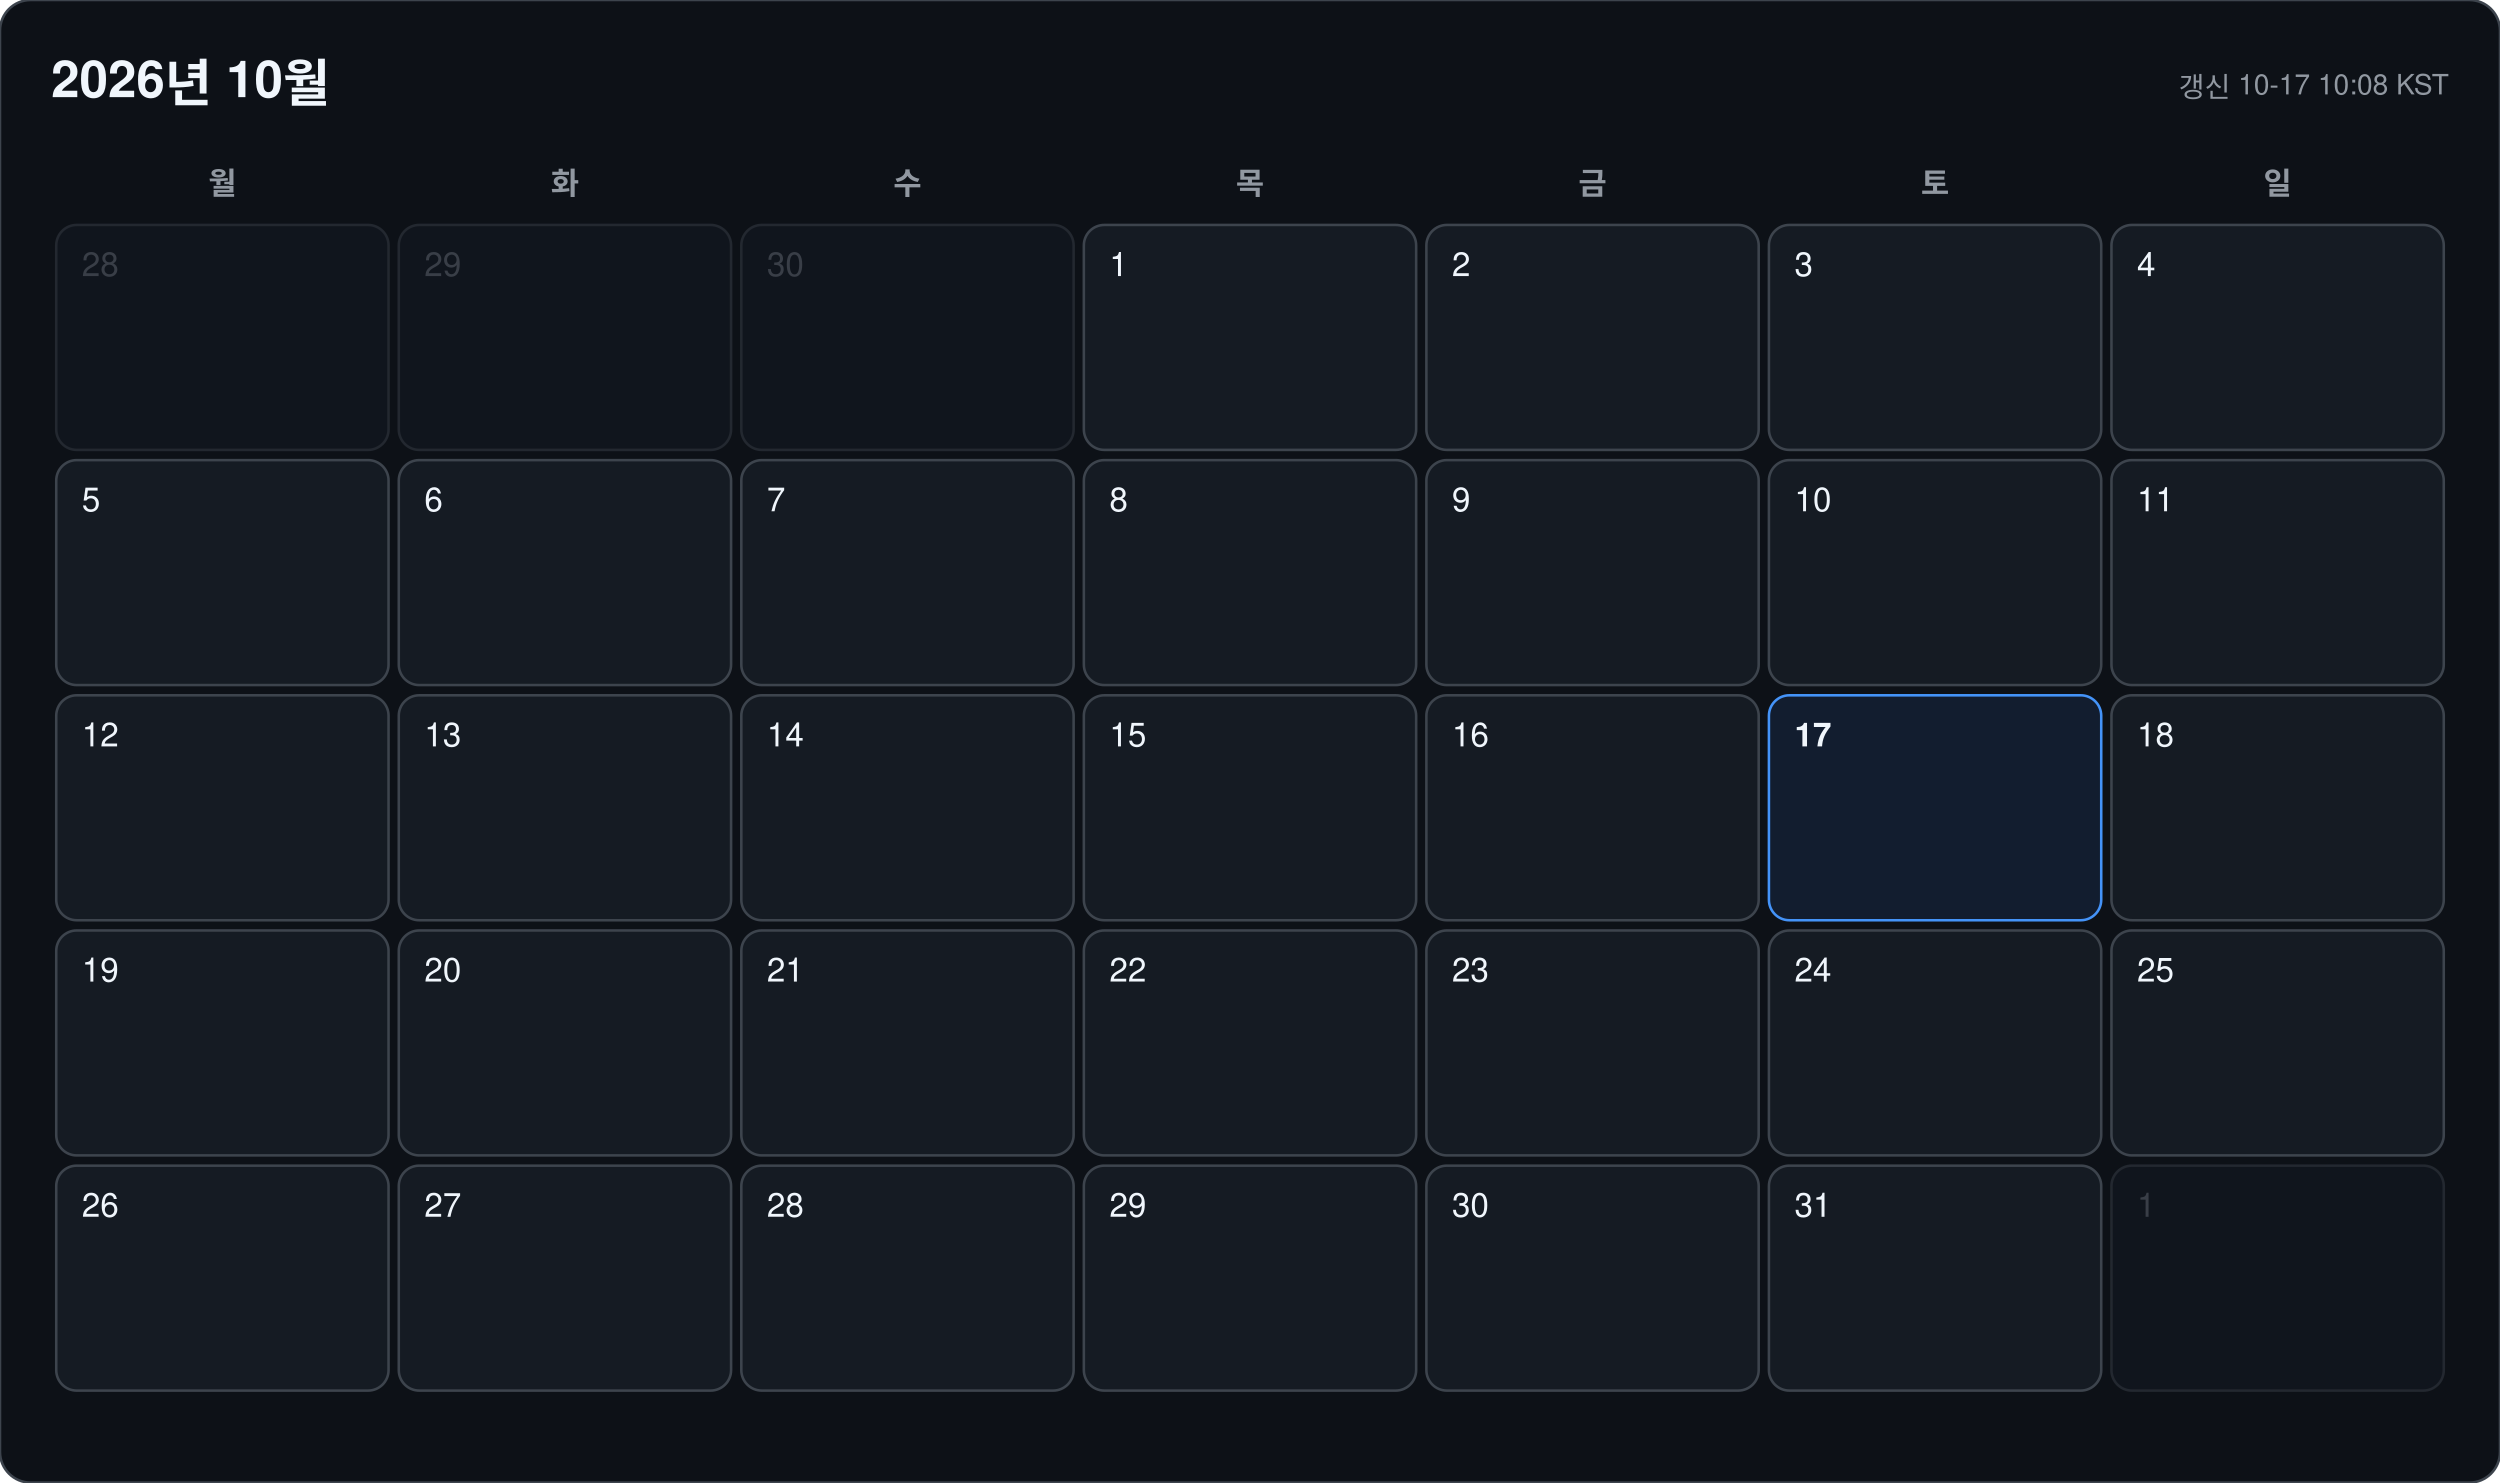
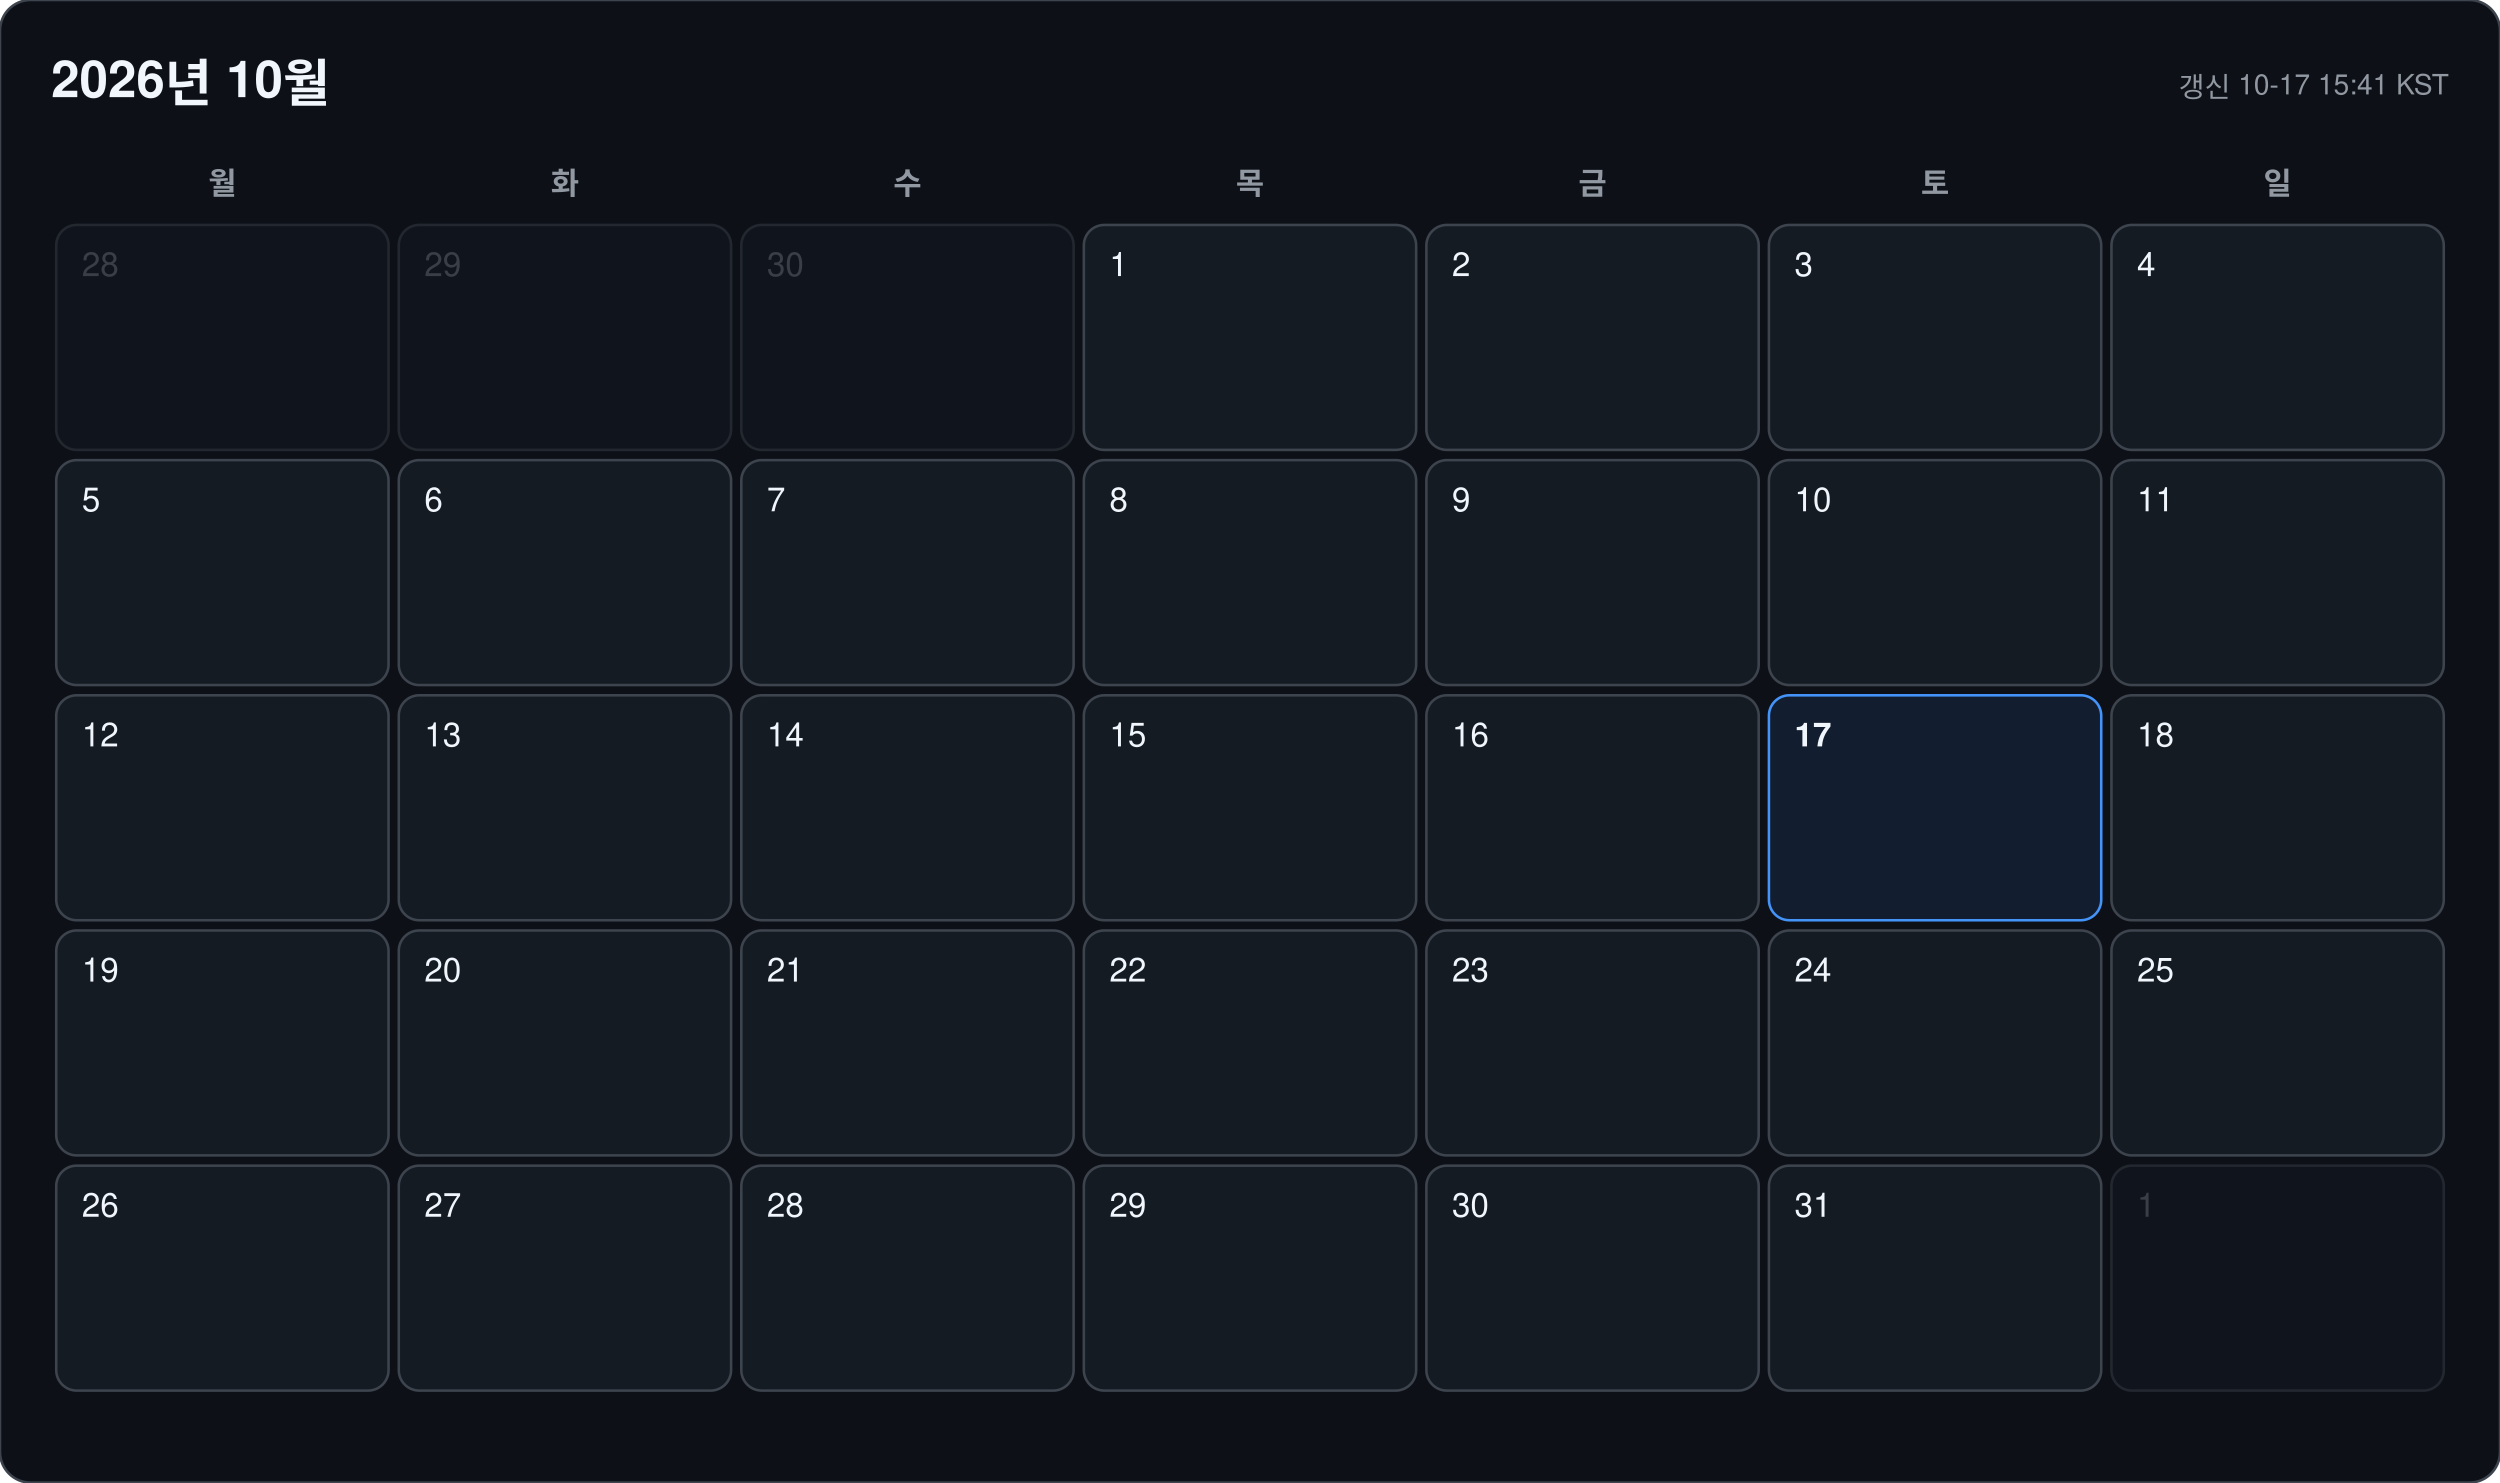
<svg xmlns="http://www.w3.org/2000/svg" width="978" height="580" viewBox="0 0 978 580" font-family="-apple-system, BlinkMacSystemFont, 'Segoe UI', 'Malgun Gothic', 'Apple SD Gothic Neo', 'Noto Sans KR', Helvetica, Arial, sans-serif">
  <rect width="978" height="580" rx="12" fill="#0d1117" stroke="#3d444d" />
  <text x="20" y="38" font-size="20" font-weight="700" fill="#f0f6fc">2026년 10월</text>
-   <text x="958" y="38" font-size="11" text-anchor="end" fill="#9198a1">갱신 10-17 10:08 KST</text>
+   <text x="958" y="38" font-size="11" text-anchor="end" fill="#9198a1">갱신 10-17 15:41 KST</text>
  <text x="87" y="76" font-size="12" font-weight="600" text-anchor="middle" fill="#9198a1">월</text>
  <text x="221" y="76" font-size="12" font-weight="600" text-anchor="middle" fill="#9198a1">화</text>
  <text x="355" y="76" font-size="12" font-weight="600" text-anchor="middle" fill="#9198a1">수</text>
  <text x="489" y="76" font-size="12" font-weight="600" text-anchor="middle" fill="#9198a1">목</text>
  <text x="623" y="76" font-size="12" font-weight="600" text-anchor="middle" fill="#9198a1">금</text>
  <text x="757" y="76" font-size="12" font-weight="600" text-anchor="middle" fill="#9198a1">토</text>
  <text x="891" y="76" font-size="12" font-weight="600" text-anchor="middle" fill="#9198a1">일</text>
  <g opacity="0.45">
    <rect x="22" y="88" width="130" height="88" rx="8" fill="#151b23" stroke="#3d444d" />
    <text x="32" y="108" font-size="13" font-weight="500" fill="#6e7681">28</text>
  </g>
  <g opacity="0.45">
    <rect x="156" y="88" width="130" height="88" rx="8" fill="#151b23" stroke="#3d444d" />
    <text x="166" y="108" font-size="13" font-weight="500" fill="#6e7681">29</text>
  </g>
  <g opacity="0.45">
    <rect x="290" y="88" width="130" height="88" rx="8" fill="#151b23" stroke="#3d444d" />
    <text x="300" y="108" font-size="13" font-weight="500" fill="#6e7681">30</text>
  </g>
  <g opacity="1">
    <rect x="424" y="88" width="130" height="88" rx="8" fill="#151b23" stroke="#3d444d" />
    <text x="434" y="108" font-size="13" font-weight="500" fill="#f0f6fc">1</text>
  </g>
  <g opacity="1">
    <rect x="558" y="88" width="130" height="88" rx="8" fill="#151b23" stroke="#3d444d" />
    <text x="568" y="108" font-size="13" font-weight="500" fill="#f0f6fc">2</text>
  </g>
  <g opacity="1">
    <rect x="692" y="88" width="130" height="88" rx="8" fill="#151b23" stroke="#3d444d" />
    <text x="702" y="108" font-size="13" font-weight="500" fill="#f0f6fc">3</text>
  </g>
  <g opacity="1">
    <rect x="826" y="88" width="130" height="88" rx="8" fill="#151b23" stroke="#3d444d" />
    <text x="836" y="108" font-size="13" font-weight="500" fill="#f0f6fc">4</text>
  </g>
  <g opacity="1">
    <rect x="22" y="180" width="130" height="88" rx="8" fill="#151b23" stroke="#3d444d" />
    <text x="32" y="200" font-size="13" font-weight="500" fill="#f0f6fc">5</text>
  </g>
  <g opacity="1">
    <rect x="156" y="180" width="130" height="88" rx="8" fill="#151b23" stroke="#3d444d" />
    <text x="166" y="200" font-size="13" font-weight="500" fill="#f0f6fc">6</text>
  </g>
  <g opacity="1">
    <rect x="290" y="180" width="130" height="88" rx="8" fill="#151b23" stroke="#3d444d" />
    <text x="300" y="200" font-size="13" font-weight="500" fill="#f0f6fc">7</text>
  </g>
  <g opacity="1">
    <rect x="424" y="180" width="130" height="88" rx="8" fill="#151b23" stroke="#3d444d" />
    <text x="434" y="200" font-size="13" font-weight="500" fill="#f0f6fc">8</text>
  </g>
  <g opacity="1">
    <rect x="558" y="180" width="130" height="88" rx="8" fill="#151b23" stroke="#3d444d" />
    <text x="568" y="200" font-size="13" font-weight="500" fill="#f0f6fc">9</text>
  </g>
  <g opacity="1">
    <rect x="692" y="180" width="130" height="88" rx="8" fill="#151b23" stroke="#3d444d" />
    <text x="702" y="200" font-size="13" font-weight="500" fill="#f0f6fc">10</text>
  </g>
  <g opacity="1">
    <rect x="826" y="180" width="130" height="88" rx="8" fill="#151b23" stroke="#3d444d" />
    <text x="836" y="200" font-size="13" font-weight="500" fill="#f0f6fc">11</text>
  </g>
  <g opacity="1">
    <rect x="22" y="272" width="130" height="88" rx="8" fill="#151b23" stroke="#3d444d" />
    <text x="32" y="292" font-size="13" font-weight="500" fill="#f0f6fc">12</text>
  </g>
  <g opacity="1">
    <rect x="156" y="272" width="130" height="88" rx="8" fill="#151b23" stroke="#3d444d" />
    <text x="166" y="292" font-size="13" font-weight="500" fill="#f0f6fc">13</text>
  </g>
  <g opacity="1">
    <rect x="290" y="272" width="130" height="88" rx="8" fill="#151b23" stroke="#3d444d" />
    <text x="300" y="292" font-size="13" font-weight="500" fill="#f0f6fc">14</text>
  </g>
  <g opacity="1">
    <rect x="424" y="272" width="130" height="88" rx="8" fill="#151b23" stroke="#3d444d" />
    <text x="434" y="292" font-size="13" font-weight="500" fill="#f0f6fc">15</text>
  </g>
  <g opacity="1">
    <rect x="558" y="272" width="130" height="88" rx="8" fill="#151b23" stroke="#3d444d" />
    <text x="568" y="292" font-size="13" font-weight="500" fill="#f0f6fc">16</text>
  </g>
  <g opacity="1">
    <rect x="692" y="272" width="130" height="88" rx="8" fill="#121d2f" stroke="#4493f8" />
    <text x="702" y="292" font-size="13" font-weight="700" fill="#f0f6fc">17</text>
  </g>
  <g opacity="1">
    <rect x="826" y="272" width="130" height="88" rx="8" fill="#151b23" stroke="#3d444d" />
    <text x="836" y="292" font-size="13" font-weight="500" fill="#f0f6fc">18</text>
  </g>
  <g opacity="1">
    <rect x="22" y="364" width="130" height="88" rx="8" fill="#151b23" stroke="#3d444d" />
    <text x="32" y="384" font-size="13" font-weight="500" fill="#f0f6fc">19</text>
  </g>
  <g opacity="1">
    <rect x="156" y="364" width="130" height="88" rx="8" fill="#151b23" stroke="#3d444d" />
    <text x="166" y="384" font-size="13" font-weight="500" fill="#f0f6fc">20</text>
  </g>
  <g opacity="1">
    <rect x="290" y="364" width="130" height="88" rx="8" fill="#151b23" stroke="#3d444d" />
    <text x="300" y="384" font-size="13" font-weight="500" fill="#f0f6fc">21</text>
  </g>
  <g opacity="1">
    <rect x="424" y="364" width="130" height="88" rx="8" fill="#151b23" stroke="#3d444d" />
    <text x="434" y="384" font-size="13" font-weight="500" fill="#f0f6fc">22</text>
  </g>
  <g opacity="1">
    <rect x="558" y="364" width="130" height="88" rx="8" fill="#151b23" stroke="#3d444d" />
    <text x="568" y="384" font-size="13" font-weight="500" fill="#f0f6fc">23</text>
  </g>
  <g opacity="1">
    <rect x="692" y="364" width="130" height="88" rx="8" fill="#151b23" stroke="#3d444d" />
    <text x="702" y="384" font-size="13" font-weight="500" fill="#f0f6fc">24</text>
  </g>
  <g opacity="1">
    <rect x="826" y="364" width="130" height="88" rx="8" fill="#151b23" stroke="#3d444d" />
    <text x="836" y="384" font-size="13" font-weight="500" fill="#f0f6fc">25</text>
  </g>
  <g opacity="1">
    <rect x="22" y="456" width="130" height="88" rx="8" fill="#151b23" stroke="#3d444d" />
    <text x="32" y="476" font-size="13" font-weight="500" fill="#f0f6fc">26</text>
  </g>
  <g opacity="1">
    <rect x="156" y="456" width="130" height="88" rx="8" fill="#151b23" stroke="#3d444d" />
    <text x="166" y="476" font-size="13" font-weight="500" fill="#f0f6fc">27</text>
  </g>
  <g opacity="1">
    <rect x="290" y="456" width="130" height="88" rx="8" fill="#151b23" stroke="#3d444d" />
    <text x="300" y="476" font-size="13" font-weight="500" fill="#f0f6fc">28</text>
  </g>
  <g opacity="1">
    <rect x="424" y="456" width="130" height="88" rx="8" fill="#151b23" stroke="#3d444d" />
    <text x="434" y="476" font-size="13" font-weight="500" fill="#f0f6fc">29</text>
  </g>
  <g opacity="1">
    <rect x="558" y="456" width="130" height="88" rx="8" fill="#151b23" stroke="#3d444d" />
    <text x="568" y="476" font-size="13" font-weight="500" fill="#f0f6fc">30</text>
  </g>
  <g opacity="1">
    <rect x="692" y="456" width="130" height="88" rx="8" fill="#151b23" stroke="#3d444d" />
    <text x="702" y="476" font-size="13" font-weight="500" fill="#f0f6fc">31</text>
  </g>
  <g opacity="0.45">
    <rect x="826" y="456" width="130" height="88" rx="8" fill="#151b23" stroke="#3d444d" />
    <text x="836" y="476" font-size="13" font-weight="500" fill="#6e7681">1</text>
  </g>
</svg>
